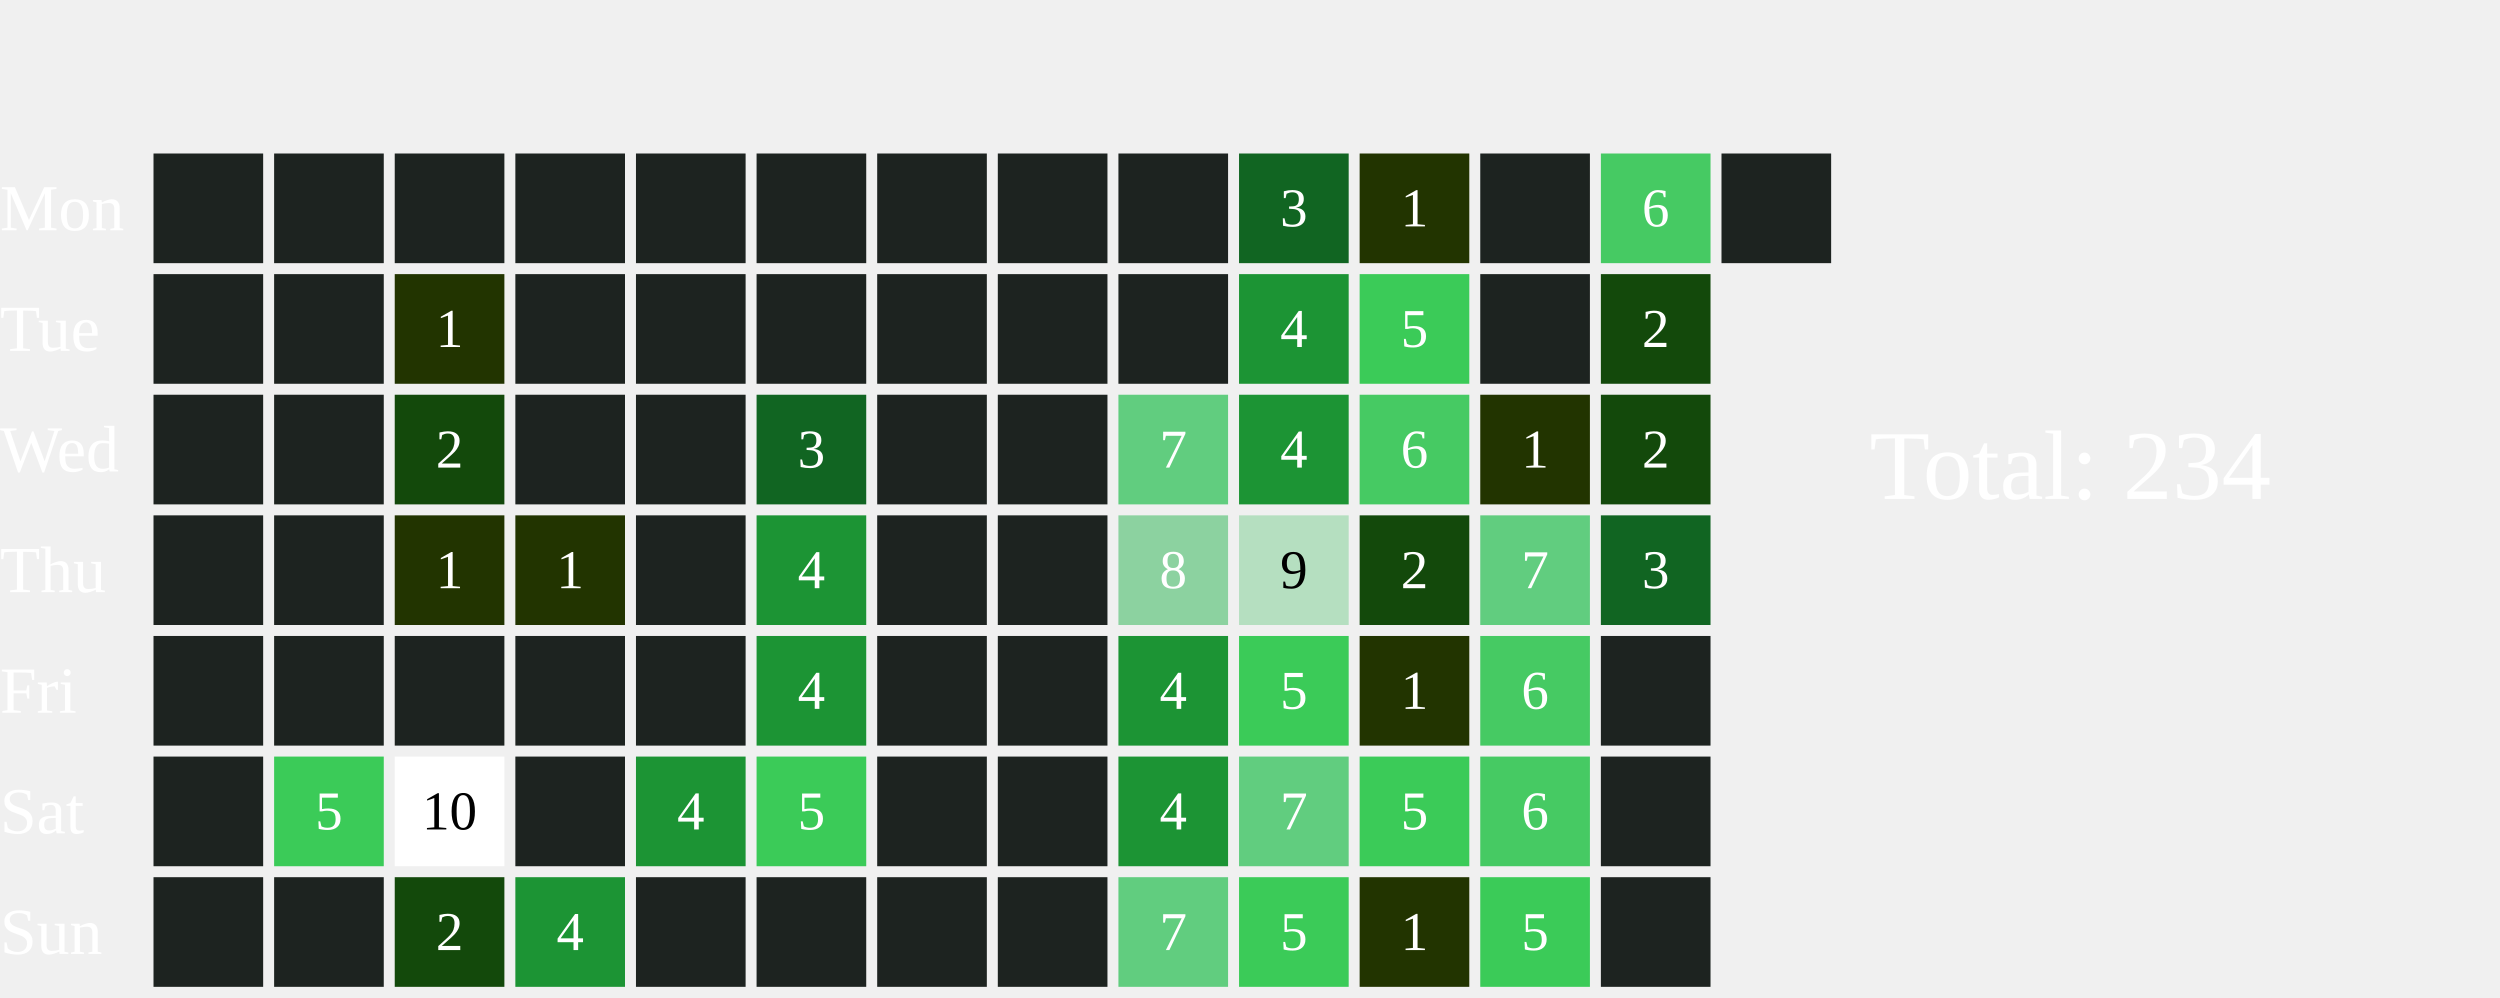
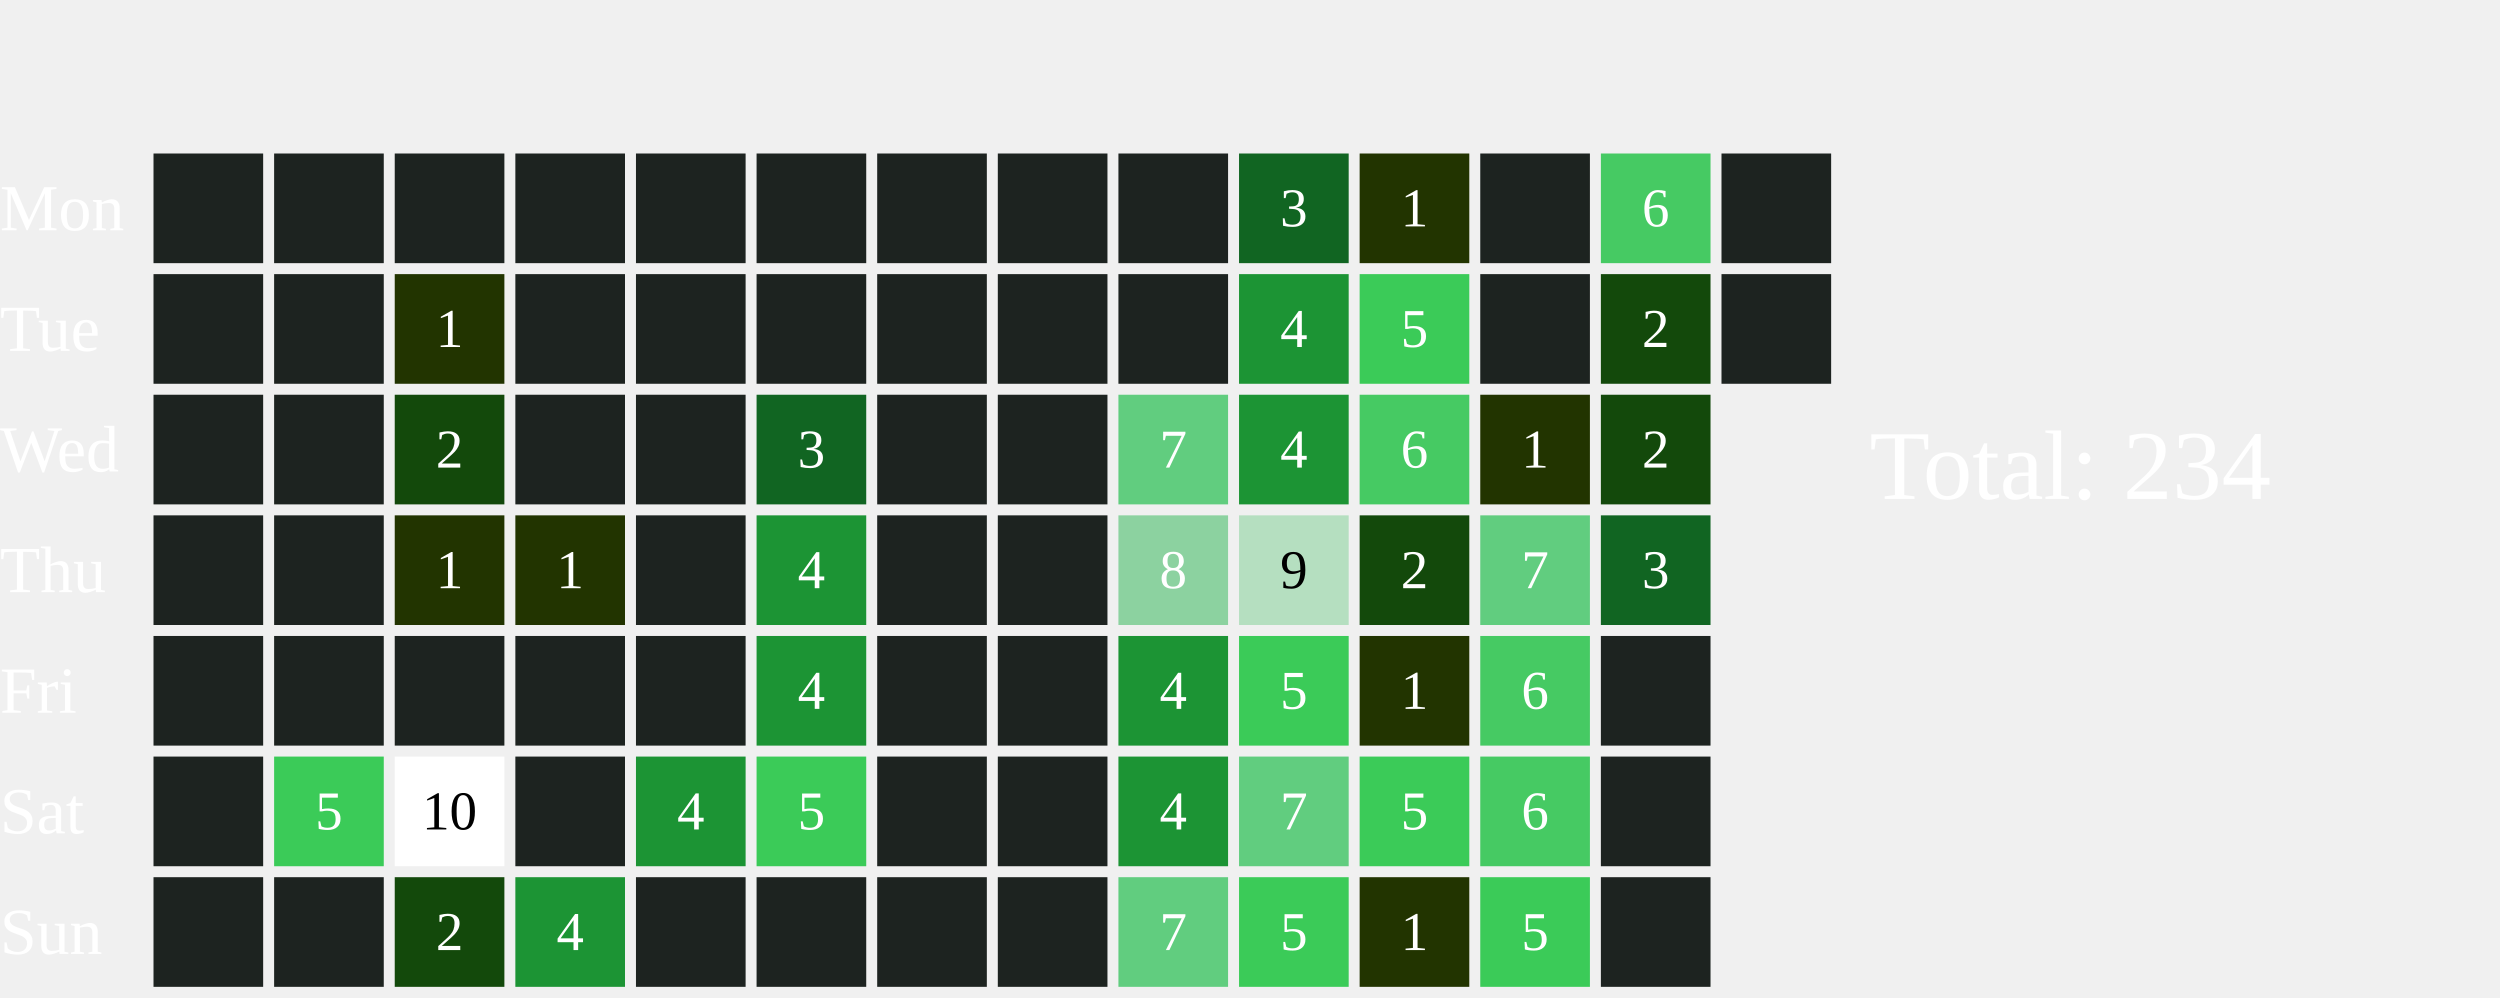
<svg xmlns="http://www.w3.org/2000/svg" width="456" height="182">
  <text x="0" y="42.0" font-size="12" fill="white">Mon</text>
  <text x="0" y="64.0" font-size="12" fill="white">Tue</text>
  <text x="0" y="86.0" font-size="12" fill="white">Wed</text>
  <text x="0" y="108.0" font-size="12" fill="white">Thu</text>
  <text x="0" y="130.0" font-size="12" fill="white">Fri</text>
  <text x="0" y="152.0" font-size="12" fill="white">Sat</text>
  <text x="0" y="174.0" font-size="12" fill="white">Sun</text>
  <rect x="28" y="28" width="20" height="20" fill="#1D2320">
    </rect>
  <rect x="28" y="50" width="20" height="20" fill="#1D2320">
    </rect>
  <rect x="28" y="72" width="20" height="20" fill="#1D2320">
    </rect>
  <rect x="28" y="94" width="20" height="20" fill="#1D2320">
    </rect>
  <rect x="28" y="116" width="20" height="20" fill="#1D2320">
    </rect>
  <rect x="28" y="138" width="20" height="20" fill="#1D2320">
    </rect>
  <rect x="28" y="160" width="20" height="20" fill="#1D2320">
    </rect>
  <rect x="50" y="28" width="20" height="20" fill="#1D2320">
    </rect>
  <rect x="50" y="50" width="20" height="20" fill="#1D2320">
    </rect>
  <rect x="50" y="72" width="20" height="20" fill="#1D2320">
    </rect>
  <rect x="50" y="94" width="20" height="20" fill="#1D2320">
    </rect>
  <rect x="50" y="116" width="20" height="20" fill="#1D2320">
    </rect>
  <rect x="50" y="138" width="20" height="20" fill="#3BCB58">
    </rect>
  <text x="60.0" y="149.0" font-size="10" fill="white" text-anchor="middle" dominant-baseline="middle" pointer-events="none">5</text>
  <rect x="50" y="160" width="20" height="20" fill="#1D2320">
    </rect>
  <rect x="72" y="28" width="20" height="20" fill="#1D2320">
    </rect>
  <rect x="72" y="50" width="20" height="20" fill="#223400">
    </rect>
  <text x="82.0" y="61.0" font-size="10" fill="white" text-anchor="middle" dominant-baseline="middle" pointer-events="none">1</text>
  <rect x="72" y="72" width="20" height="20" fill="#13490b">
    </rect>
  <text x="82.0" y="83.0" font-size="10" fill="white" text-anchor="middle" dominant-baseline="middle" pointer-events="none">2</text>
  <rect x="72" y="94" width="20" height="20" fill="#223400">
    </rect>
  <text x="82.0" y="105.0" font-size="10" fill="white" text-anchor="middle" dominant-baseline="middle" pointer-events="none">1</text>
  <rect x="72" y="116" width="20" height="20" fill="#1D2320">
    </rect>
  <rect x="72" y="138" width="20" height="20" fill="#FFFFFF">
    </rect>
  <text x="82.0" y="149.0" font-size="10" fill="#000000" text-anchor="middle" dominant-baseline="middle" pointer-events="none">10</text>
  <rect x="72" y="160" width="20" height="20" fill="#13490b">
    </rect>
  <text x="82.0" y="171.0" font-size="10" fill="white" text-anchor="middle" dominant-baseline="middle" pointer-events="none">2</text>
  <rect x="94" y="28" width="20" height="20" fill="#1D2320">
    </rect>
  <rect x="94" y="50" width="20" height="20" fill="#1D2320">
    </rect>
  <rect x="94" y="72" width="20" height="20" fill="#1D2320">
    </rect>
  <rect x="94" y="94" width="20" height="20" fill="#223400">
    </rect>
  <text x="104.0" y="105.0" font-size="10" fill="white" text-anchor="middle" dominant-baseline="middle" pointer-events="none">1</text>
  <rect x="94" y="116" width="20" height="20" fill="#1D2320">
    </rect>
  <rect x="94" y="138" width="20" height="20" fill="#1D2320">
    </rect>
  <rect x="94" y="160" width="20" height="20" fill="#1C9434">
    </rect>
  <text x="104.0" y="171.0" font-size="10" fill="white" text-anchor="middle" dominant-baseline="middle" pointer-events="none">4</text>
  <rect x="116" y="28" width="20" height="20" fill="#1D2320">
    </rect>
  <rect x="116" y="50" width="20" height="20" fill="#1D2320">
    </rect>
  <rect x="116" y="72" width="20" height="20" fill="#1D2320">
    </rect>
  <rect x="116" y="94" width="20" height="20" fill="#1D2320">
    </rect>
  <rect x="116" y="116" width="20" height="20" fill="#1D2320">
    </rect>
  <rect x="116" y="138" width="20" height="20" fill="#1C9434">
    </rect>
  <text x="126.0" y="149.0" font-size="10" fill="white" text-anchor="middle" dominant-baseline="middle" pointer-events="none">4</text>
  <rect x="116" y="160" width="20" height="20" fill="#1D2320">
    </rect>
  <rect x="138" y="28" width="20" height="20" fill="#1D2320">
    </rect>
  <rect x="138" y="50" width="20" height="20" fill="#1D2320">
    </rect>
  <rect x="138" y="72" width="20" height="20" fill="#116522">
    </rect>
  <text x="148.0" y="83.0" font-size="10" fill="white" text-anchor="middle" dominant-baseline="middle" pointer-events="none">3</text>
  <rect x="138" y="94" width="20" height="20" fill="#1C9434">
    </rect>
  <text x="148.0" y="105.0" font-size="10" fill="white" text-anchor="middle" dominant-baseline="middle" pointer-events="none">4</text>
  <rect x="138" y="116" width="20" height="20" fill="#1C9434">
    </rect>
  <text x="148.0" y="127.0" font-size="10" fill="white" text-anchor="middle" dominant-baseline="middle" pointer-events="none">4</text>
  <rect x="138" y="138" width="20" height="20" fill="#3BCB58">
    </rect>
  <text x="148.0" y="149.0" font-size="10" fill="white" text-anchor="middle" dominant-baseline="middle" pointer-events="none">5</text>
  <rect x="138" y="160" width="20" height="20" fill="#1D2320">
    </rect>
  <rect x="160" y="28" width="20" height="20" fill="#1D2320">
    </rect>
  <rect x="160" y="50" width="20" height="20" fill="#1D2320">
    </rect>
  <rect x="160" y="72" width="20" height="20" fill="#1D2320">
    </rect>
  <rect x="160" y="94" width="20" height="20" fill="#1D2320">
    </rect>
  <rect x="160" y="116" width="20" height="20" fill="#1D2320">
    </rect>
  <rect x="160" y="138" width="20" height="20" fill="#1D2320">
    </rect>
  <rect x="160" y="160" width="20" height="20" fill="#1D2320">
    </rect>
  <rect x="182" y="28" width="20" height="20" fill="#1D2320">
    </rect>
  <rect x="182" y="50" width="20" height="20" fill="#1D2320">
    </rect>
  <rect x="182" y="72" width="20" height="20" fill="#1D2320">
    </rect>
  <rect x="182" y="94" width="20" height="20" fill="#1D2320">
    </rect>
  <rect x="182" y="116" width="20" height="20" fill="#1D2320">
    </rect>
  <rect x="182" y="138" width="20" height="20" fill="#1D2320">
    </rect>
  <rect x="182" y="160" width="20" height="20" fill="#1D2320">
    </rect>
  <rect x="204" y="28" width="20" height="20" fill="#1D2320">
    </rect>
  <rect x="204" y="50" width="20" height="20" fill="#1D2320">
    </rect>
  <rect x="204" y="72" width="20" height="20" fill="#61CD7F">
    </rect>
  <text x="214.0" y="83.0" font-size="10" fill="white" text-anchor="middle" dominant-baseline="middle" pointer-events="none">7</text>
  <rect x="204" y="94" width="20" height="20" fill="#8CD2A0">
    </rect>
  <text x="214.0" y="105.0" font-size="10" fill="white" text-anchor="middle" dominant-baseline="middle" pointer-events="none">8</text>
  <rect x="204" y="116" width="20" height="20" fill="#1C9434">
    </rect>
  <text x="214.0" y="127.0" font-size="10" fill="white" text-anchor="middle" dominant-baseline="middle" pointer-events="none">4</text>
  <rect x="204" y="138" width="20" height="20" fill="#1C9434">
    </rect>
  <text x="214.0" y="149.0" font-size="10" fill="white" text-anchor="middle" dominant-baseline="middle" pointer-events="none">4</text>
  <rect x="204" y="160" width="20" height="20" fill="#61CD7F">
    </rect>
  <text x="214.0" y="171.0" font-size="10" fill="white" text-anchor="middle" dominant-baseline="middle" pointer-events="none">7</text>
  <rect x="226" y="28" width="20" height="20" fill="#116522">
    </rect>
  <text x="236.0" y="39.0" font-size="10" fill="white" text-anchor="middle" dominant-baseline="middle" pointer-events="none">3</text>
  <rect x="226" y="50" width="20" height="20" fill="#1C9434">
    </rect>
  <text x="236.0" y="61.0" font-size="10" fill="white" text-anchor="middle" dominant-baseline="middle" pointer-events="none">4</text>
  <rect x="226" y="72" width="20" height="20" fill="#1C9434">
    </rect>
  <text x="236.0" y="83.0" font-size="10" fill="white" text-anchor="middle" dominant-baseline="middle" pointer-events="none">4</text>
  <rect x="226" y="94" width="20" height="20" fill="#B5DFC0">
    </rect>
  <text x="236.0" y="105.0" font-size="10" fill="#000000" text-anchor="middle" dominant-baseline="middle" pointer-events="none">9</text>
  <rect x="226" y="116" width="20" height="20" fill="#3BCB58">
    </rect>
  <text x="236.0" y="127.0" font-size="10" fill="white" text-anchor="middle" dominant-baseline="middle" pointer-events="none">5</text>
  <rect x="226" y="138" width="20" height="20" fill="#61CD7F">
    </rect>
  <text x="236.0" y="149.0" font-size="10" fill="white" text-anchor="middle" dominant-baseline="middle" pointer-events="none">7</text>
  <rect x="226" y="160" width="20" height="20" fill="#3BCB58">
    </rect>
  <text x="236.0" y="171.0" font-size="10" fill="white" text-anchor="middle" dominant-baseline="middle" pointer-events="none">5</text>
  <rect x="248" y="28" width="20" height="20" fill="#223400">
    </rect>
  <text x="258.0" y="39.0" font-size="10" fill="white" text-anchor="middle" dominant-baseline="middle" pointer-events="none">1</text>
  <rect x="248" y="50" width="20" height="20" fill="#3BCB58">
    </rect>
  <text x="258.0" y="61.0" font-size="10" fill="white" text-anchor="middle" dominant-baseline="middle" pointer-events="none">5</text>
  <rect x="248" y="72" width="20" height="20" fill="#46CA63">
    </rect>
  <text x="258.0" y="83.0" font-size="10" fill="white" text-anchor="middle" dominant-baseline="middle" pointer-events="none">6</text>
  <rect x="248" y="94" width="20" height="20" fill="#13490b">
    </rect>
  <text x="258.0" y="105.0" font-size="10" fill="white" text-anchor="middle" dominant-baseline="middle" pointer-events="none">2</text>
  <rect x="248" y="116" width="20" height="20" fill="#223400">
    </rect>
  <text x="258.0" y="127.0" font-size="10" fill="white" text-anchor="middle" dominant-baseline="middle" pointer-events="none">1</text>
  <rect x="248" y="138" width="20" height="20" fill="#3BCB58">
    </rect>
  <text x="258.0" y="149.0" font-size="10" fill="white" text-anchor="middle" dominant-baseline="middle" pointer-events="none">5</text>
  <rect x="248" y="160" width="20" height="20" fill="#223400">
    </rect>
  <text x="258.0" y="171.0" font-size="10" fill="white" text-anchor="middle" dominant-baseline="middle" pointer-events="none">1</text>
  <rect x="270" y="28" width="20" height="20" fill="#1D2320">
    </rect>
  <rect x="270" y="50" width="20" height="20" fill="#1D2320">
    </rect>
  <rect x="270" y="72" width="20" height="20" fill="#223400">
    </rect>
  <text x="280.0" y="83.0" font-size="10" fill="white" text-anchor="middle" dominant-baseline="middle" pointer-events="none">1</text>
  <rect x="270" y="94" width="20" height="20" fill="#61CD7F">
    </rect>
  <text x="280.0" y="105.0" font-size="10" fill="white" text-anchor="middle" dominant-baseline="middle" pointer-events="none">7</text>
  <rect x="270" y="116" width="20" height="20" fill="#46CA63">
    </rect>
  <text x="280.0" y="127.0" font-size="10" fill="white" text-anchor="middle" dominant-baseline="middle" pointer-events="none">6</text>
  <rect x="270" y="138" width="20" height="20" fill="#46CA63">
    </rect>
  <text x="280.0" y="149.0" font-size="10" fill="white" text-anchor="middle" dominant-baseline="middle" pointer-events="none">6</text>
  <rect x="270" y="160" width="20" height="20" fill="#3BCB58">
    </rect>
  <text x="280.0" y="171.0" font-size="10" fill="white" text-anchor="middle" dominant-baseline="middle" pointer-events="none">5</text>
  <rect x="292" y="28" width="20" height="20" fill="#46CA63">
    </rect>
  <text x="302.0" y="39.0" font-size="10" fill="white" text-anchor="middle" dominant-baseline="middle" pointer-events="none">6</text>
  <rect x="292" y="50" width="20" height="20" fill="#13490b">
    </rect>
  <text x="302.0" y="61.0" font-size="10" fill="white" text-anchor="middle" dominant-baseline="middle" pointer-events="none">2</text>
  <rect x="292" y="72" width="20" height="20" fill="#13490b">
    </rect>
  <text x="302.0" y="83.0" font-size="10" fill="white" text-anchor="middle" dominant-baseline="middle" pointer-events="none">2</text>
  <rect x="292" y="94" width="20" height="20" fill="#116522">
    </rect>
  <text x="302.0" y="105.0" font-size="10" fill="white" text-anchor="middle" dominant-baseline="middle" pointer-events="none">3</text>
  <rect x="292" y="116" width="20" height="20" fill="#1D2320">
    </rect>
  <rect x="292" y="138" width="20" height="20" fill="#1D2320">
    </rect>
  <rect x="292" y="160" width="20" height="20" fill="#1D2320">
    </rect>
  <rect x="314" y="28" width="20" height="20" fill="#1D2320">
    </rect>
+   <rect x="314" y="50" width="20" height="20" fill="#1D2320">
+     </rect>
  <text x="341" y="91.0" font-size="18" fill="white">Total: 234</text>
</svg>
